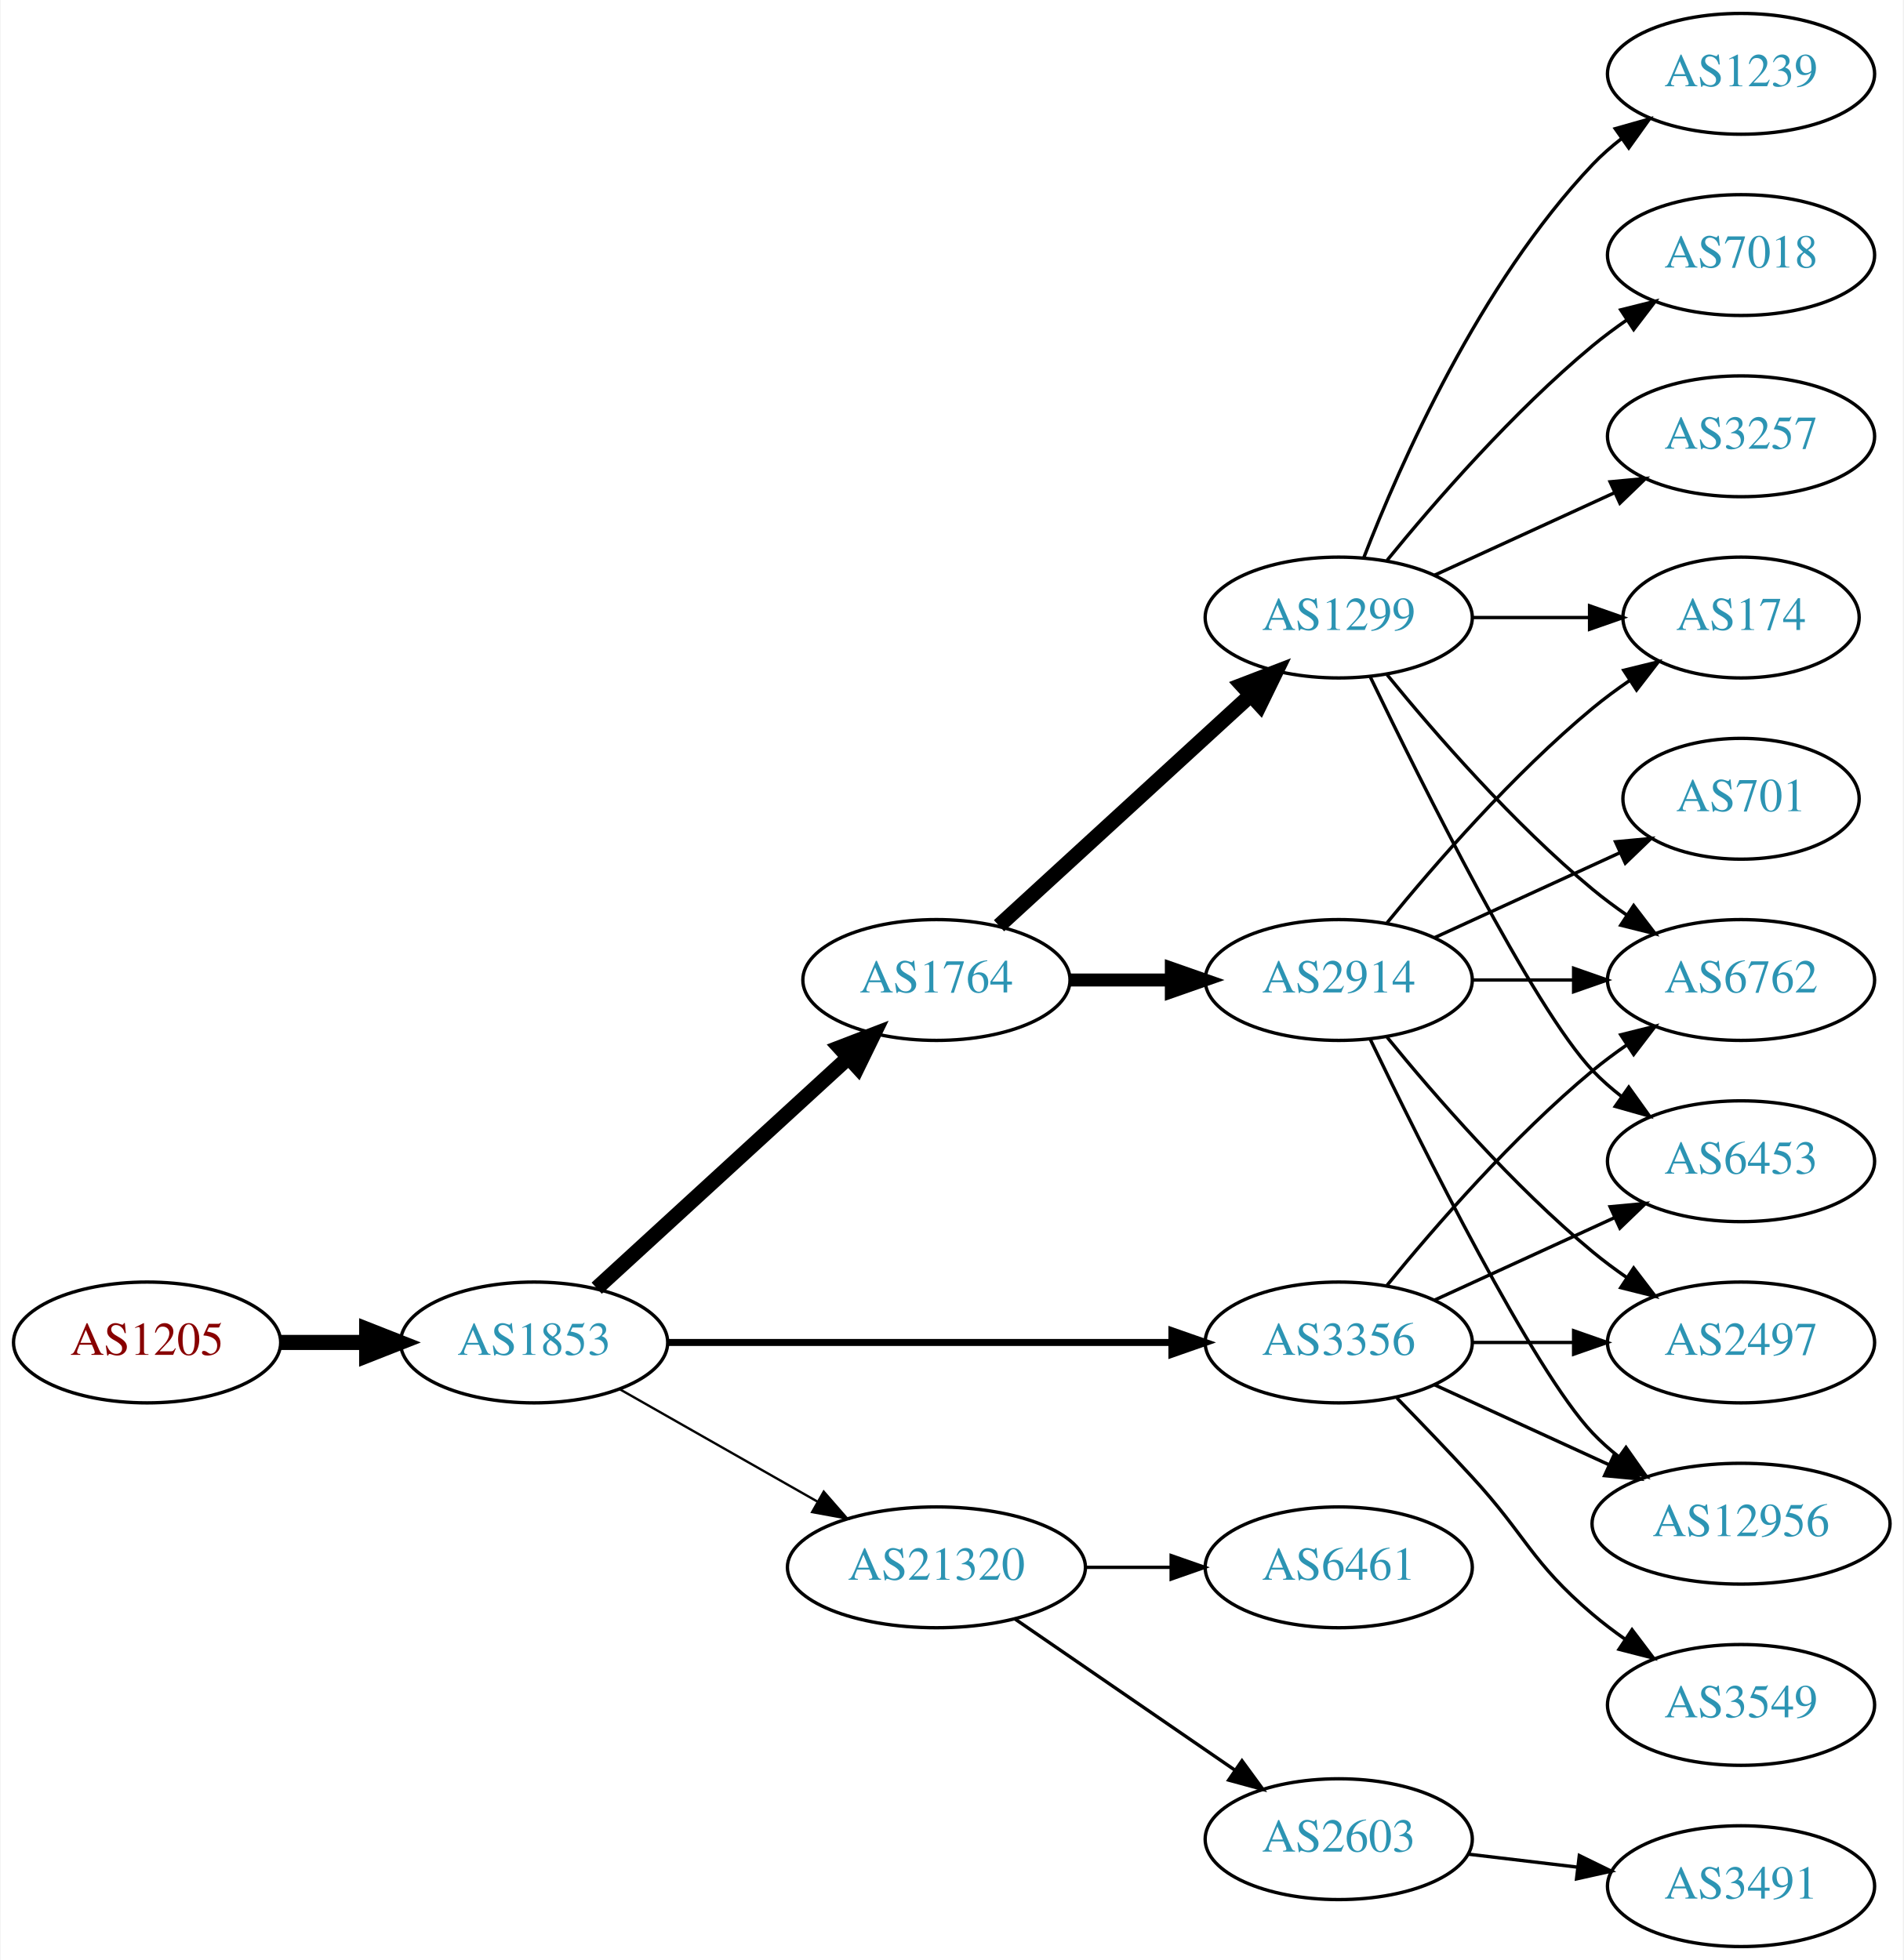
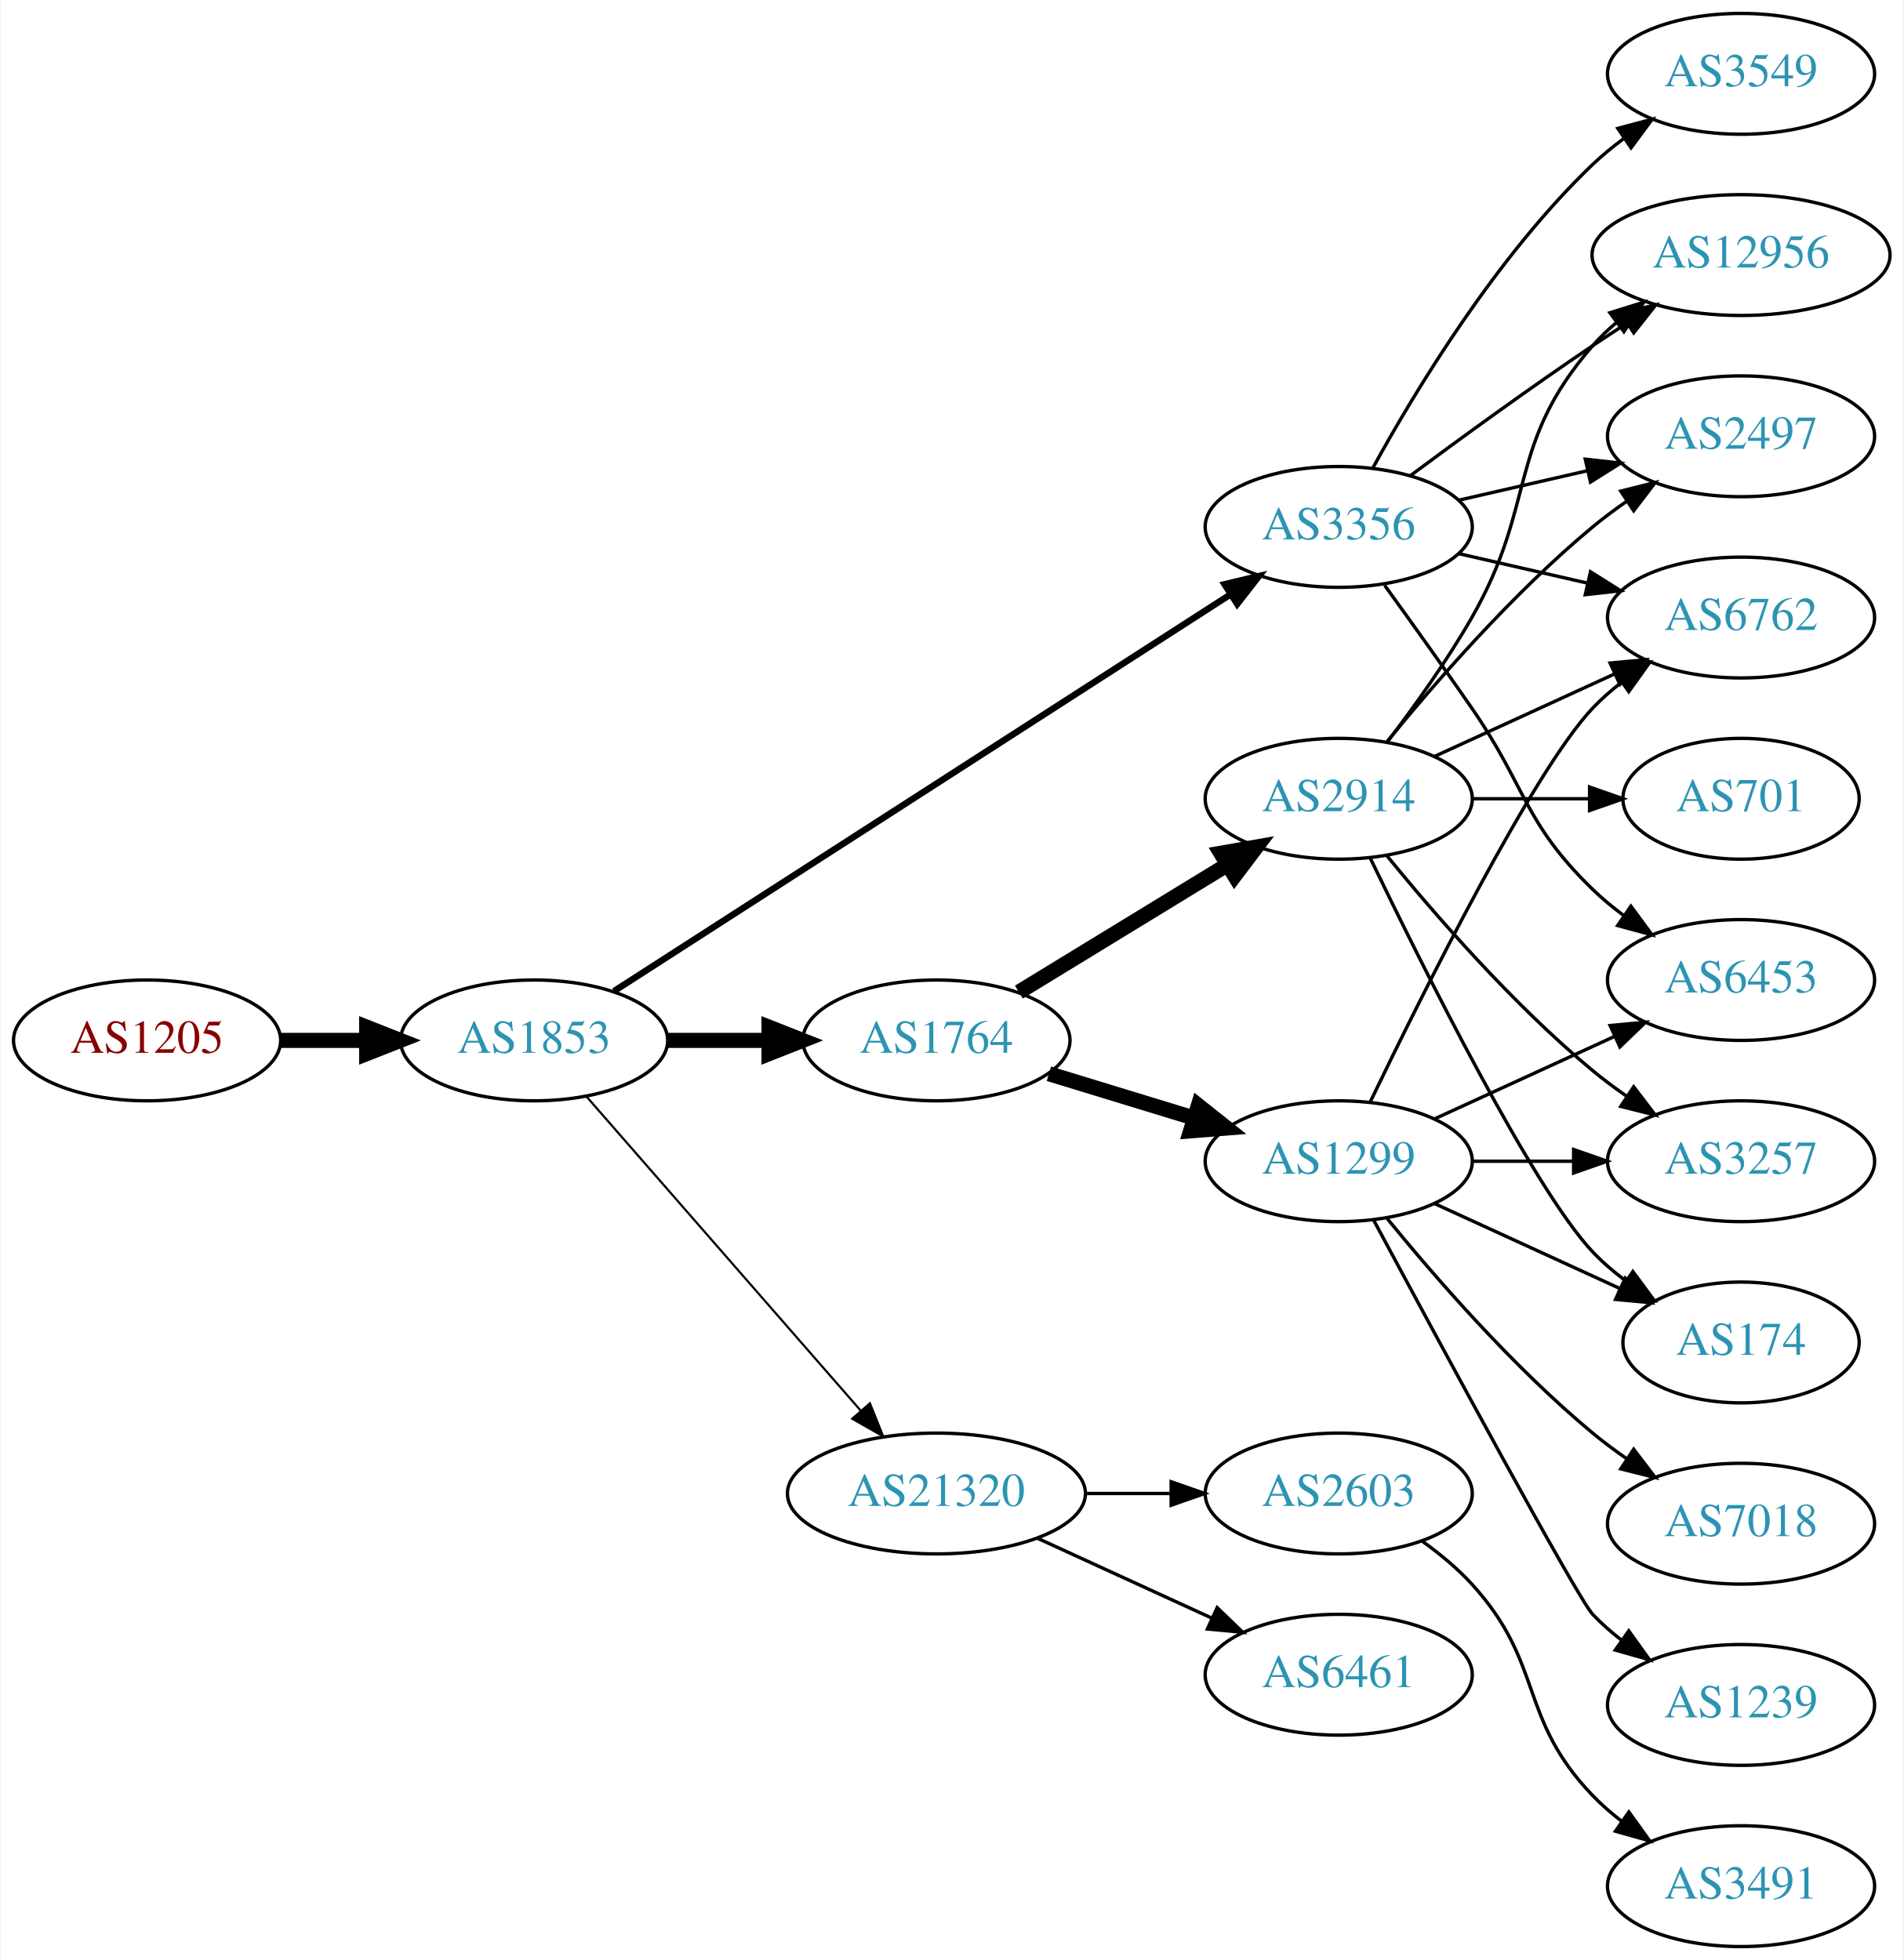
<svg xmlns="http://www.w3.org/2000/svg" xmlns:xlink="http://www.w3.org/1999/xlink" width="567pt" height="584pt" viewBox="0.00 0.00 566.66 584.00">
  <g id="graph0" class="graph" transform="scale(1 1) rotate(0) translate(4 580)">
    <polygon fill="white" stroke="none" points="-4,4 -4,-580 562.663,-580 562.663,4 -4,4" />
    <g id="node1" class="node">
      <g id="a_node1">
        <a xlink:href="/asn/1205" xlink:title="AS1205 ~ University Linz [AT]">
-           <ellipse fill="#ffffff" stroke="black" cx="39.647" cy="-180" rx="39.794" ry="18" />
-           <text text-anchor="middle" x="39.647" y="-176.3" font-family="Times,serif" font-size="14.00" fill="#880000">AS1205</text>
+           <ellipse fill="#ffffff" stroke="black" cx="39.647" cy="-270" rx="39.794" ry="18" />
+           <text text-anchor="middle" x="39.647" y="-266.3" font-family="Times,serif" font-size="14.00" fill="#880000">AS1205</text>
        </a>
      </g>
    </g>
    <g id="node2" class="node">
      <g id="a_node2">
        <a xlink:href="/asn/1853" xlink:title="AS1853 ~ ACOnet Backbone [AT]">
-           <ellipse fill="#ffffff" stroke="black" cx="154.939" cy="-180" rx="39.794" ry="18" />
-           <text text-anchor="middle" x="154.939" y="-176.3" font-family="Times,serif" font-size="14.00" fill="#2c94b3">AS1853</text>
+           <ellipse fill="#ffffff" stroke="black" cx="154.939" cy="-270" rx="39.794" ry="18" />
+           <text text-anchor="middle" x="154.939" y="-266.3" font-family="Times,serif" font-size="14.00" fill="#2c94b3">AS1853</text>
        </a>
      </g>
    </g>
    <g id="edge1" class="edge">
-       <path fill="none" stroke="black" stroke-width="4.5" d="M79.319,-180C87.522,-180 96.286,-180 104.818,-180" />
-       <polygon fill="black" stroke="black" stroke-width="4.5" points="105.057,-183.938 115.057,-180 105.057,-176.063 105.057,-183.938" />
+       <path fill="none" stroke="black" stroke-width="4.5" d="M79.319,-270C87.522,-270 96.286,-270 104.818,-270" />
+       <polygon fill="black" stroke="black" stroke-width="4.5" points="105.057,-273.938 115.057,-270 105.057,-266.063 105.057,-273.938" />
    </g>
    <g id="node3" class="node">
      <g id="a_node3">
        <a xlink:href="/asn/1764" xlink:title="AS1764 ~ NEXTLAYER-AS [AT]">
-           <ellipse fill="#ffffff" stroke="black" cx="274.782" cy="-288" rx="39.794" ry="18" />
-           <text text-anchor="middle" x="274.782" y="-284.3" font-family="Times,serif" font-size="14.00" fill="#2c94b3">AS1764</text>
+           <ellipse fill="#ffffff" stroke="black" cx="274.782" cy="-270" rx="39.794" ry="18" />
+           <text text-anchor="middle" x="274.782" y="-266.3" font-family="Times,serif" font-size="14.00" fill="#2c94b3">AS1764</text>
        </a>
      </g>
    </g>
    <g id="edge2" class="edge">
-       <path fill="none" stroke="black" stroke-width="4.5" d="M173.582,-196.169C193.454,-214.382 225.917,-244.133 248.486,-264.817" />
-       <polygon fill="black" stroke="black" stroke-width="4.5" points="245.987,-267.867 256.019,-271.721 251.307,-262.061 245.987,-267.867" />
+       <path fill="none" stroke="black" stroke-width="4.5" d="M194.852,-270C204.405,-270 214.755,-270 224.718,-270" />
+       <polygon fill="black" stroke="black" stroke-width="4.5" points="224.91,-273.938 234.91,-270 224.91,-266.063 224.91,-273.938" />
    </g>
    <g id="node4" class="node">
      <g id="a_node4">
        <a xlink:href="/asn/3356" xlink:title="AS3356 ~ Level 3 Parent, LLC [US]">
-           <ellipse fill="#ffffff" stroke="black" cx="394.625" cy="-180" rx="39.794" ry="18" />
-           <text text-anchor="middle" x="394.625" y="-176.3" font-family="Times,serif" font-size="14.00" fill="#2c94b3">AS3356</text>
+           <ellipse fill="#ffffff" stroke="black" cx="394.625" cy="-423" rx="39.794" ry="18" />
+           <text text-anchor="middle" x="394.625" y="-419.3" font-family="Times,serif" font-size="14.00" fill="#2c94b3">AS3356</text>
        </a>
      </g>
    </g>
    <g id="edge3" class="edge">
-       <path fill="none" stroke="black" stroke-width="2.077" d="M194.657,-180C235.575,-180 300.215,-180 344.649,-180" />
-       <polygon fill="black" stroke="black" stroke-width="2.077" points="344.924,-183.5 354.924,-180 344.924,-176.5 344.924,-183.5" />
+       <path fill="none" stroke="black" stroke-width="1.929" d="M178.73,-284.67C221.499,-312.201 313.842,-371.643 362.373,-402.883" />
+       <polygon fill="black" stroke="black" stroke-width="1.929" points="360.6,-405.904 370.903,-408.374 364.389,-400.018 360.6,-405.904" />
    </g>
    <g id="node5" class="node">
      <g id="a_node5">
        <a xlink:href="/asn/21320" xlink:title="AS21320 ~ GEANT Vereniging [EU]">
-           <ellipse fill="#ffffff" stroke="black" cx="274.782" cy="-113" rx="44.393" ry="18" />
-           <text text-anchor="middle" x="274.782" y="-109.3" font-family="Times,serif" font-size="14.00" fill="#2c94b3">AS21320</text>
+           <ellipse fill="#ffffff" stroke="black" cx="274.782" cy="-135" rx="44.393" ry="18" />
+           <text text-anchor="middle" x="274.782" y="-131.3" font-family="Times,serif" font-size="14.00" fill="#2c94b3">AS21320</text>
        </a>
      </g>
    </g>
    <g id="edge4" class="edge">
-       <path fill="none" stroke="black" stroke-width="0.692" d="M180.357,-166.118C197.389,-156.433 220.362,-143.372 239.265,-132.625" />
-       <polygon fill="black" stroke="black" stroke-width="0.692" points="241.21,-135.545 248.173,-127.56 237.75,-129.46 241.21,-135.545" />
+       <path fill="none" stroke="black" stroke-width="0.643" d="M170.626,-253.175C191.179,-229.63 228.654,-186.698 252.331,-159.574" />
+       <polygon fill="black" stroke="black" stroke-width="0.643" points="254.971,-161.872 258.91,-152.037 249.697,-157.269 254.971,-161.872" />
    </g>
    <g id="node6" class="node">
      <g id="a_node6">
        <a xlink:href="/asn/1299" xlink:title="AS1299 ~ Telia Carrier [EU]">
-           <ellipse fill="#ffffff" stroke="black" cx="394.625" cy="-396" rx="39.794" ry="18" />
-           <text text-anchor="middle" x="394.625" y="-392.3" font-family="Times,serif" font-size="14.00" fill="#2c94b3">AS1299</text>
+           <ellipse fill="#ffffff" stroke="black" cx="394.625" cy="-234" rx="39.794" ry="18" />
+           <text text-anchor="middle" x="394.625" y="-230.3" font-family="Times,serif" font-size="14.00" fill="#2c94b3">AS1299</text>
        </a>
      </g>
    </g>
    <g id="edge5" class="edge">
-       <path fill="none" stroke="black" stroke-width="4.5" d="M293.424,-304.169C313.297,-322.382 345.759,-352.133 368.328,-372.817" />
-       <polygon fill="black" stroke="black" stroke-width="4.5" points="365.829,-375.867 375.862,-379.721 371.15,-370.061 365.829,-375.867" />
+       <path fill="none" stroke="black" stroke-width="4.5" d="M308.295,-260.068C321.69,-255.975 337.382,-251.182 351.63,-246.829" />
+       <polygon fill="black" stroke="black" stroke-width="4.5" points="352.804,-250.587 361.218,-243.9 350.504,-243.056 352.804,-250.587" />
    </g>
    <g id="node7" class="node">
      <g id="a_node7">
        <a xlink:href="/asn/2914" xlink:title="AS2914 ~ NTT America, Inc. [US]">
-           <ellipse fill="#ffffff" stroke="black" cx="394.625" cy="-288" rx="39.794" ry="18" />
-           <text text-anchor="middle" x="394.625" y="-284.3" font-family="Times,serif" font-size="14.00" fill="#2c94b3">AS2914</text>
+           <ellipse fill="#ffffff" stroke="black" cx="394.625" cy="-342" rx="39.794" ry="18" />
+           <text text-anchor="middle" x="394.625" y="-338.3" font-family="Times,serif" font-size="14.00" fill="#2c94b3">AS2914</text>
        </a>
      </g>
    </g>
    <g id="edge6" class="edge">
-       <path fill="none" stroke="black" stroke-width="3.857" d="M314.695,-288C324.248,-288 334.598,-288 344.56,-288" />
-       <polygon fill="black" stroke="black" stroke-width="3.857" points="344.753,-291.5 354.753,-288 344.753,-284.5 344.753,-291.5" />
+       <path fill="none" stroke="black" stroke-width="4.5" d="M299.346,-284.397C317.169,-295.287 341.842,-310.362 361.477,-322.358" />
+       <polygon fill="black" stroke="black" stroke-width="4.5" points="359.515,-325.774 370.101,-327.628 363.621,-319.054 359.515,-325.774" />
+     </g>
+     <g id="node10" class="node">
+       <g id="a_node10">
+         <a xlink:href="/asn/6762" xlink:title="AS6762 ~ TELECOM ITALIA SPARKLE S.p.A. [IT]">
+           <ellipse fill="#ffffff" stroke="black" cx="514.467" cy="-396" rx="39.794" ry="18" />
+           <text text-anchor="middle" x="514.467" y="-392.3" font-family="Times,serif" font-size="14.00" fill="#2c94b3">AS6762</text>
+         </a>
+       </g>
+     </g>
+     <g id="edge14" class="edge">
+       <path fill="none" stroke="black" d="M430.344,-415.045C442.344,-412.296 455.965,-409.175 468.657,-406.267" />
+       <polygon fill="black" stroke="black" points="469.623,-409.636 478.589,-403.991 468.06,-402.813 469.623,-409.636" />
    </g>
    <g id="node12" class="node">
      <g id="a_node12">
        <a xlink:href="/asn/6453" xlink:title="AS6453 ~ TATA COMMUNICATIONS (AMERICA) INC [US]">
-           <ellipse fill="#ffffff" stroke="black" cx="514.467" cy="-234" rx="39.794" ry="18" />
-           <text text-anchor="middle" x="514.467" y="-230.3" font-family="Times,serif" font-size="14.00" fill="#2c94b3">AS6453</text>
-         </a>
-       </g>
-     </g>
-     <g id="edge20" class="edge">
-       <path fill="none" stroke="black" d="M423.253,-192.661C439.21,-199.973 459.481,-209.261 476.764,-217.181" />
-       <polygon fill="black" stroke="black" points="475.462,-220.435 486.011,-221.419 478.378,-214.071 475.462,-220.435" />
+           <ellipse fill="#ffffff" stroke="black" cx="514.467" cy="-288" rx="39.794" ry="18" />
+           <text text-anchor="middle" x="514.467" y="-284.3" font-family="Times,serif" font-size="14.00" fill="#2c94b3">AS6453</text>
+         </a>
+       </g>
+     </g>
+     <g id="edge17" class="edge">
+       <path fill="none" stroke="black" d="M408.304,-405.594C415.919,-395.063 425.752,-381.33 434.271,-369 450.667,-345.269 449.578,-335.094 470.271,-315 473.116,-312.237 476.29,-309.614 479.59,-307.166" />
+       <polygon fill="black" stroke="black" points="481.656,-309.994 487.938,-301.462 477.707,-304.214 481.656,-309.994" />
    </g>
    <g id="node14" class="node">
      <g id="a_node14">
-         <a xlink:href="/asn/6762" xlink:title="AS6762 ~ TELECOM ITALIA SPARKLE S.p.A. [IT]">
-           <ellipse fill="#ffffff" stroke="black" cx="514.467" cy="-288" rx="39.794" ry="18" />
-           <text text-anchor="middle" x="514.467" y="-284.3" font-family="Times,serif" font-size="14.00" fill="#2c94b3">AS6762</text>
-         </a>
-       </g>
-     </g>
-     <g id="edge23" class="edge">
-       <path fill="none" stroke="black" d="M409.044,-197.065C423.158,-214.375 446.573,-241.345 470.271,-261 473.487,-263.668 476.988,-266.27 480.558,-268.741" />
-       <polygon fill="black" stroke="black" points="478.636,-271.666 488.915,-274.236 482.482,-265.817 478.636,-271.666" />
+         <a xlink:href="/asn/2497" xlink:title="AS2497 ~ Internet Initiative Japan Inc. [JP]">
+           <ellipse fill="#ffffff" stroke="black" cx="514.467" cy="-450" rx="39.794" ry="18" />
+           <text text-anchor="middle" x="514.467" y="-446.3" font-family="Times,serif" font-size="14.00" fill="#2c94b3">AS2497</text>
+         </a>
+       </g>
+     </g>
+     <g id="edge13" class="edge">
+       <path fill="none" stroke="black" d="M430.344,-430.955C442.344,-433.704 455.965,-436.825 468.657,-439.733" />
+       <polygon fill="black" stroke="black" points="468.06,-443.187 478.589,-442.009 469.623,-436.364 468.06,-443.187" />
+     </g>
+     <g id="node15" class="node">
+       <g id="a_node15">
+         <a xlink:href="/asn/3549" xlink:title="AS3549 ~ Level 3 Parent, LLC [US]">
+           <ellipse fill="#ffffff" stroke="black" cx="514.467" cy="-558" rx="39.794" ry="18" />
+           <text text-anchor="middle" x="514.467" y="-554.3" font-family="Times,serif" font-size="14.00" fill="#2c94b3">AS3549</text>
+         </a>
+       </g>
+     </g>
+     <g id="edge15" class="edge">
+       <path fill="none" stroke="black" d="M404.866,-440.713C417.411,-463.561 441.588,-503.611 470.271,-531 473.139,-533.739 476.328,-536.347 479.637,-538.785" />
+       <polygon fill="black" stroke="black" points="477.761,-541.742 487.996,-544.477 481.7,-535.956 477.761,-541.742" />
    </g>
    <g id="node16" class="node">
      <g id="a_node16">
        <a xlink:href="/asn/12956" xlink:title="AS12956 ~ TELXIUS [ES]">
-           <ellipse fill="#ffffff" stroke="black" cx="514.467" cy="-126" rx="44.393" ry="18" />
-           <text text-anchor="middle" x="514.467" y="-122.3" font-family="Times,serif" font-size="14.00" fill="#2c94b3">AS12956</text>
+           <ellipse fill="#ffffff" stroke="black" cx="514.467" cy="-504" rx="44.393" ry="18" />
+           <text text-anchor="middle" x="514.467" y="-500.3" font-family="Times,serif" font-size="14.00" fill="#2c94b3">AS12956</text>
+         </a>
+       </g>
+     </g>
+     <g id="edge16" class="edge">
+       <path fill="none" stroke="black" d="M415.955,-438.277C430.817,-449.304 451.562,-464.407 470.271,-477 473.561,-479.215 477.024,-481.482 480.498,-483.715" />
+       <polygon fill="black" stroke="black" points="478.746,-486.748 489.065,-489.148 482.495,-480.837 478.746,-486.748" />
+     </g>
+     <g id="node18" class="node">
+       <g id="a_node18">
+         <a xlink:href="/asn/2603" xlink:title="AS2603 ~ NORDUnet [NO]">
+           <ellipse fill="#ffffff" stroke="black" cx="394.625" cy="-135" rx="39.794" ry="18" />
+           <text text-anchor="middle" x="394.625" y="-131.3" font-family="Times,serif" font-size="14.00" fill="#2c94b3">AS2603</text>
        </a>
      </g>
    </g>
    <g id="edge24" class="edge">
-       <path fill="none" stroke="black" d="M423.253,-167.339C438.751,-160.238 458.318,-151.272 475.264,-143.506" />
-       <polygon fill="black" stroke="black" points="476.734,-146.683 484.367,-139.335 473.818,-140.319 476.734,-146.683" />
-     </g>
-     <g id="node17" class="node">
-       <g id="a_node17">
-         <a xlink:href="/asn/2497" xlink:title="AS2497 ~ Internet Initiative Japan Inc. [JP]">
-           <ellipse fill="#ffffff" stroke="black" cx="514.467" cy="-180" rx="39.794" ry="18" />
-           <text text-anchor="middle" x="514.467" y="-176.3" font-family="Times,serif" font-size="14.00" fill="#2c94b3">AS2497</text>
-         </a>
-       </g>
-     </g>
-     <g id="edge22" class="edge">
-       <path fill="none" stroke="black" d="M434.537,-180C444.091,-180 454.44,-180 464.403,-180" />
-       <polygon fill="black" stroke="black" points="464.595,-183.5 474.595,-180 464.595,-176.5 464.595,-183.5" />
+       <path fill="none" stroke="black" d="M318.993,-135C327.306,-135 336.068,-135 344.551,-135" />
+       <polygon fill="black" stroke="black" points="344.709,-138.5 354.709,-135 344.709,-131.5 344.709,-138.5" />
    </g>
    <g id="node19" class="node">
      <g id="a_node19">
-         <a xlink:href="/asn/3549" xlink:title="AS3549 ~ Level 3 Parent, LLC [US]">
-           <ellipse fill="#ffffff" stroke="black" cx="514.467" cy="-72" rx="39.794" ry="18" />
-           <text text-anchor="middle" x="514.467" y="-68.3" font-family="Times,serif" font-size="14.00" fill="#2c94b3">AS3549</text>
-         </a>
-       </g>
-     </g>
-     <g id="edge21" class="edge">
-       <path fill="none" stroke="black" d="M411.975,-163.432C418.927,-156.296 427.075,-147.812 434.271,-140 450.7,-122.164 451.793,-114.704 470.271,-99 473.293,-96.432 476.582,-93.935 479.951,-91.563" />
-       <polygon fill="black" stroke="black" points="481.996,-94.406 488.386,-85.955 478.12,-88.577 481.996,-94.406" />
+         <a xlink:href="/asn/6461" xlink:title="AS6461 ~ Zayo Bandwidth [US]">
+           <ellipse fill="#ffffff" stroke="black" cx="394.625" cy="-81" rx="39.794" ry="18" />
+           <text text-anchor="middle" x="394.625" y="-77.3" font-family="Times,serif" font-size="14.00" fill="#2c94b3">AS6461</text>
+         </a>
+       </g>
+     </g>
+     <g id="edge25" class="edge">
+       <path fill="none" stroke="black" d="M304.912,-121.652C320.523,-114.498 339.92,-105.609 356.593,-97.969" />
+       <polygon fill="black" stroke="black" points="358.412,-100.986 366.045,-93.638 355.496,-94.622 358.412,-100.986" />
    </g>
    <g id="node8" class="node">
      <g id="a_node8">
-         <a xlink:href="/asn/6461" xlink:title="AS6461 ~ Zayo Bandwidth [US]">
-           <ellipse fill="#ffffff" stroke="black" cx="394.625" cy="-113" rx="39.794" ry="18" />
-           <text text-anchor="middle" x="394.625" y="-109.3" font-family="Times,serif" font-size="14.00" fill="#2c94b3">AS6461</text>
+         <a xlink:href="/asn/174" xlink:title="AS174 ~ Cogent Communications [US]">
+           <ellipse fill="#ffffff" stroke="black" cx="514.467" cy="-180" rx="35.194" ry="18" />
+           <text text-anchor="middle" x="514.467" y="-176.3" font-family="Times,serif" font-size="14.00" fill="#2c94b3">AS174</text>
        </a>
      </g>
    </g>
    <g id="edge7" class="edge">
-       <path fill="none" stroke="black" d="M318.993,-113C327.306,-113 336.068,-113 344.551,-113" />
-       <polygon fill="black" stroke="black" points="344.709,-116.5 354.709,-113 344.709,-109.5 344.709,-116.5" />
+       <path fill="none" stroke="black" d="M423.253,-221.339C439.67,-213.817 460.651,-204.202 478.248,-196.139" />
+       <polygon fill="black" stroke="black" points="479.993,-199.189 487.625,-191.842 477.076,-192.826 479.993,-199.189" />
    </g>
    <g id="node9" class="node">
      <g id="a_node9">
-         <a xlink:href="/asn/2603" xlink:title="AS2603 ~ NORDUnet [NO]">
-           <ellipse fill="#ffffff" stroke="black" cx="394.625" cy="-32" rx="39.794" ry="18" />
-           <text text-anchor="middle" x="394.625" y="-28.3" font-family="Times,serif" font-size="14.00" fill="#2c94b3">AS2603</text>
+         <a xlink:href="/asn/7018" xlink:title="AS7018 ~ AT&amp;T Services, Inc. [US]">
+           <ellipse fill="#ffffff" stroke="black" cx="514.467" cy="-126" rx="39.794" ry="18" />
+           <text text-anchor="middle" x="514.467" y="-122.3" font-family="Times,serif" font-size="14.00" fill="#2c94b3">AS7018</text>
        </a>
      </g>
    </g>
    <g id="edge8" class="edge">
-       <path fill="none" stroke="black" d="M298.225,-97.574C316.806,-84.802 343.367,-66.545 363.746,-52.537" />
-       <polygon fill="black" stroke="black" points="365.802,-55.371 372.061,-46.822 361.837,-49.602 365.802,-55.371" />
-     </g>
-     <g id="node10" class="node">
-       <g id="a_node10">
-         <a xlink:href="/asn/3257" xlink:title="AS3257 ~ GTT [DE]">
-           <ellipse fill="#ffffff" stroke="black" cx="514.467" cy="-450" rx="39.794" ry="18" />
-           <text text-anchor="middle" x="514.467" y="-446.3" font-family="Times,serif" font-size="14.00" fill="#2c94b3">AS3257</text>
-         </a>
-       </g>
+       <path fill="none" stroke="black" d="M409.044,-216.935C423.158,-199.625 446.573,-172.655 470.271,-153 473.487,-150.332 476.988,-147.73 480.558,-145.259" />
+       <polygon fill="black" stroke="black" points="482.482,-148.183 488.915,-139.764 478.636,-142.334 482.482,-148.183" />
    </g>
    <g id="edge9" class="edge">
-       <path fill="none" stroke="black" d="M423.253,-408.661C439.21,-415.973 459.481,-425.261 476.764,-433.181" />
-       <polygon fill="black" stroke="black" points="475.462,-436.435 486.011,-437.419 478.378,-430.071 475.462,-436.435" />
+       <path fill="none" stroke="black" d="M403.972,-251.595C419.439,-283.732 452.584,-350.34 470.271,-369 472.857,-371.728 475.774,-374.294 478.843,-376.677" />
+       <polygon fill="black" stroke="black" points="476.997,-379.658 487.191,-382.543 481.021,-373.93 476.997,-379.658" />
    </g>
    <g id="node11" class="node">
      <g id="a_node11">
-         <a xlink:href="/asn/174" xlink:title="AS174 ~ Cogent Communications [US]">
-           <ellipse fill="#ffffff" stroke="black" cx="514.467" cy="-396" rx="35.194" ry="18" />
-           <text text-anchor="middle" x="514.467" y="-392.3" font-family="Times,serif" font-size="14.00" fill="#2c94b3">AS174</text>
+         <a xlink:href="/asn/3257" xlink:title="AS3257 ~ GTT [DE]">
+           <ellipse fill="#ffffff" stroke="black" cx="514.467" cy="-234" rx="39.794" ry="18" />
+           <text text-anchor="middle" x="514.467" y="-230.3" font-family="Times,serif" font-size="14.00" fill="#2c94b3">AS3257</text>
        </a>
      </g>
    </g>
    <g id="edge10" class="edge">
-       <path fill="none" stroke="black" d="M434.537,-396C445.624,-396 457.783,-396 469.166,-396" />
-       <polygon fill="black" stroke="black" points="469.348,-399.5 479.348,-396 469.348,-392.5 469.348,-399.5" />
+       <path fill="none" stroke="black" d="M434.537,-234C444.091,-234 454.44,-234 464.403,-234" />
+       <polygon fill="black" stroke="black" points="464.595,-237.5 474.595,-234 464.595,-230.5 464.595,-237.5" />
    </g>
    <g id="edge11" class="edge">
-       <path fill="none" stroke="black" d="M403.972,-378.405C419.439,-346.268 452.584,-279.66 470.271,-261 472.857,-258.272 475.774,-255.706 478.843,-253.323" />
-       <polygon fill="black" stroke="black" points="481.021,-256.07 487.191,-247.457 476.997,-250.342 481.021,-256.07" />
+       <path fill="none" stroke="black" d="M423.253,-246.661C439.21,-253.973 459.481,-263.261 476.764,-271.181" />
+       <polygon fill="black" stroke="black" points="475.462,-274.435 486.011,-275.419 478.378,-268.071 475.462,-274.435" />
    </g>
    <g id="node13" class="node">
      <g id="a_node13">
        <a xlink:href="/asn/1239" xlink:title="AS1239 ~ Sprint [US]">
-           <ellipse fill="#ffffff" stroke="black" cx="514.467" cy="-558" rx="39.794" ry="18" />
-           <text text-anchor="middle" x="514.467" y="-554.3" font-family="Times,serif" font-size="14.00" fill="#2c94b3">AS1239</text>
+           <ellipse fill="#ffffff" stroke="black" cx="514.467" cy="-72" rx="39.794" ry="18" />
+           <text text-anchor="middle" x="514.467" y="-68.3" font-family="Times,serif" font-size="14.00" fill="#2c94b3">AS1239</text>
        </a>
      </g>
    </g>
    <g id="edge12" class="edge">
-       <path fill="none" stroke="black" d="M402.148,-413.994C412.898,-441.728 436.555,-495.429 470.271,-531 472.857,-533.728 475.774,-536.294 478.843,-538.677" />
-       <polygon fill="black" stroke="black" points="476.997,-541.658 487.191,-544.543 481.021,-535.93 476.997,-541.658" />
-     </g>
-     <g id="edge13" class="edge">
-       <path fill="none" stroke="black" d="M409.044,-378.935C423.158,-361.625 446.573,-334.655 470.271,-315 473.487,-312.332 476.988,-309.73 480.558,-307.259" />
-       <polygon fill="black" stroke="black" points="482.482,-310.183 488.915,-301.764 478.636,-304.334 482.482,-310.183" />
-     </g>
-     <g id="node15" class="node">
-       <g id="a_node15">
-         <a xlink:href="/asn/7018" xlink:title="AS7018 ~ AT&amp;T Services, Inc. [US]">
-           <ellipse fill="#ffffff" stroke="black" cx="514.467" cy="-504" rx="39.794" ry="18" />
-           <text text-anchor="middle" x="514.467" y="-500.3" font-family="Times,serif" font-size="14.00" fill="#2c94b3">AS7018</text>
-         </a>
-       </g>
-     </g>
-     <g id="edge14" class="edge">
-       <path fill="none" stroke="black" d="M409.044,-413.065C423.158,-430.375 446.573,-457.345 470.271,-477 473.487,-479.668 476.988,-482.27 480.558,-484.741" />
-       <polygon fill="black" stroke="black" points="478.636,-487.666 488.915,-490.236 482.482,-481.817 478.636,-487.666" />
-     </g>
-     <g id="edge16" class="edge">
-       <path fill="none" stroke="black" d="M409.044,-305.065C423.158,-322.375 446.573,-349.345 470.271,-369 473.734,-371.872 477.527,-374.669 481.381,-377.308" />
-       <polygon fill="black" stroke="black" points="479.524,-380.275 489.814,-382.797 483.343,-374.408 479.524,-380.275" />
-     </g>
-     <g id="edge15" class="edge">
-       <path fill="none" stroke="black" d="M434.537,-288C444.091,-288 454.44,-288 464.403,-288" />
-       <polygon fill="black" stroke="black" points="464.595,-291.5 474.595,-288 464.595,-284.5 464.595,-291.5" />
-     </g>
-     <g id="edge17" class="edge">
-       <path fill="none" stroke="black" d="M403.972,-270.405C419.439,-238.268 452.584,-171.66 470.271,-153 472.655,-150.485 475.322,-148.107 478.128,-145.883" />
-       <polygon fill="black" stroke="black" points="480.197,-148.707 486.29,-140.039 476.121,-143.015 480.197,-148.707" />
+       <path fill="none" stroke="black" d="M404.969,-216.556C423.976,-181.15 465.734,-103.787 470.271,-99 472.857,-96.272 475.774,-93.706 478.843,-91.323" />
+       <polygon fill="black" stroke="black" points="481.021,-94.07 487.191,-85.457 476.997,-88.342 481.021,-94.07" />
+     </g>
+     <g id="edge21" class="edge">
+       <path fill="none" stroke="black" d="M403.972,-324.405C419.439,-292.268 452.584,-225.66 470.271,-207 473.214,-203.895 476.587,-200.999 480.123,-198.345" />
+       <polygon fill="black" stroke="black" points="482.252,-201.129 488.542,-192.603 478.308,-195.346 482.252,-201.129" />
    </g>
    <g id="edge18" class="edge">
-       <path fill="none" stroke="black" d="M409.044,-270.935C423.158,-253.625 446.573,-226.655 470.271,-207 473.487,-204.332 476.988,-201.73 480.558,-199.259" />
-       <polygon fill="black" stroke="black" points="482.482,-202.183 488.915,-193.764 478.636,-196.334 482.482,-202.183" />
-     </g>
-     <g id="node18" class="node">
-       <g id="a_node18">
+       <path fill="none" stroke="black" d="M423.253,-354.661C439.21,-361.973 459.481,-371.261 476.764,-379.181" />
+       <polygon fill="black" stroke="black" points="475.462,-382.435 486.011,-383.419 478.378,-376.071 475.462,-382.435" />
+     </g>
+     <g id="edge23" class="edge">
+       <path fill="none" stroke="black" d="M409.044,-324.935C423.158,-307.625 446.573,-280.655 470.271,-261 473.487,-258.332 476.988,-255.73 480.558,-253.259" />
+       <polygon fill="black" stroke="black" points="482.482,-256.183 488.915,-247.764 478.636,-250.334 482.482,-256.183" />
+     </g>
+     <g id="edge22" class="edge">
+       <path fill="none" stroke="black" d="M409.044,-359.065C423.158,-376.375 446.573,-403.345 470.271,-423 473.487,-425.668 476.988,-428.27 480.558,-430.741" />
+       <polygon fill="black" stroke="black" points="478.636,-433.666 488.915,-436.236 482.482,-427.817 478.636,-433.666" />
+     </g>
+     <g id="edge20" class="edge">
+       <path fill="none" stroke="black" d="M409.086,-358.913C416.979,-369.27 426.828,-382.992 434.271,-396 453.835,-430.194 444.437,-447.258 470.271,-477 472.417,-479.47 474.845,-481.791 477.428,-483.953" />
+       <polygon fill="black" stroke="black" points="475.403,-486.808 485.52,-489.956 479.574,-481.186 475.403,-486.808" />
+     </g>
+     <g id="node17" class="node">
+       <g id="a_node17">
        <a xlink:href="/asn/701" xlink:title="AS701 ~ UUNET [US]">
          <ellipse fill="#ffffff" stroke="black" cx="514.467" cy="-342" rx="35.194" ry="18" />
          <text text-anchor="middle" x="514.467" y="-338.3" font-family="Times,serif" font-size="14.00" fill="#2c94b3">AS701</text>
        </a>
      </g>
    </g>
    <g id="edge19" class="edge">
-       <path fill="none" stroke="black" d="M423.253,-300.661C439.67,-308.183 460.651,-317.798 478.248,-325.861" />
-       <polygon fill="black" stroke="black" points="477.076,-329.174 487.625,-330.158 479.993,-322.811 477.076,-329.174" />
+       <path fill="none" stroke="black" d="M434.537,-342C445.624,-342 457.783,-342 469.166,-342" />
+       <polygon fill="black" stroke="black" points="469.348,-345.5 479.348,-342 469.348,-338.5 469.348,-345.5" />
    </g>
    <g id="node20" class="node">
      <g id="a_node20">
        <a xlink:href="/asn/3491" xlink:title="AS3491 ~ PCCW Global, Inc. [US]">
          <ellipse fill="#ffffff" stroke="black" cx="514.467" cy="-18" rx="39.794" ry="18" />
          <text text-anchor="middle" x="514.467" y="-14.3" font-family="Times,serif" font-size="14.00" fill="#2c94b3">AS3491</text>
        </a>
      </g>
    </g>
-     <g id="edge25" class="edge">
-       <path fill="none" stroke="black" d="M433.235,-27.532C443.546,-26.307 454.863,-24.962 465.663,-23.679" />
-       <polygon fill="black" stroke="black" points="466.293,-27.129 475.81,-22.474 465.467,-20.178 466.293,-27.129" />
+     <g id="edge26" class="edge">
+       <path fill="none" stroke="black" d="M419.45,-120.829C424.697,-117.062 429.966,-112.714 434.271,-108 456.018,-84.186 447.922,-68.249 470.271,-45 472.876,-42.29 475.806,-39.736 478.882,-37.361" />
+       <polygon fill="black" stroke="black" points="481.059,-40.109 487.242,-31.505 477.043,-34.376 481.059,-40.109" />
    </g>
  </g>
</svg>
